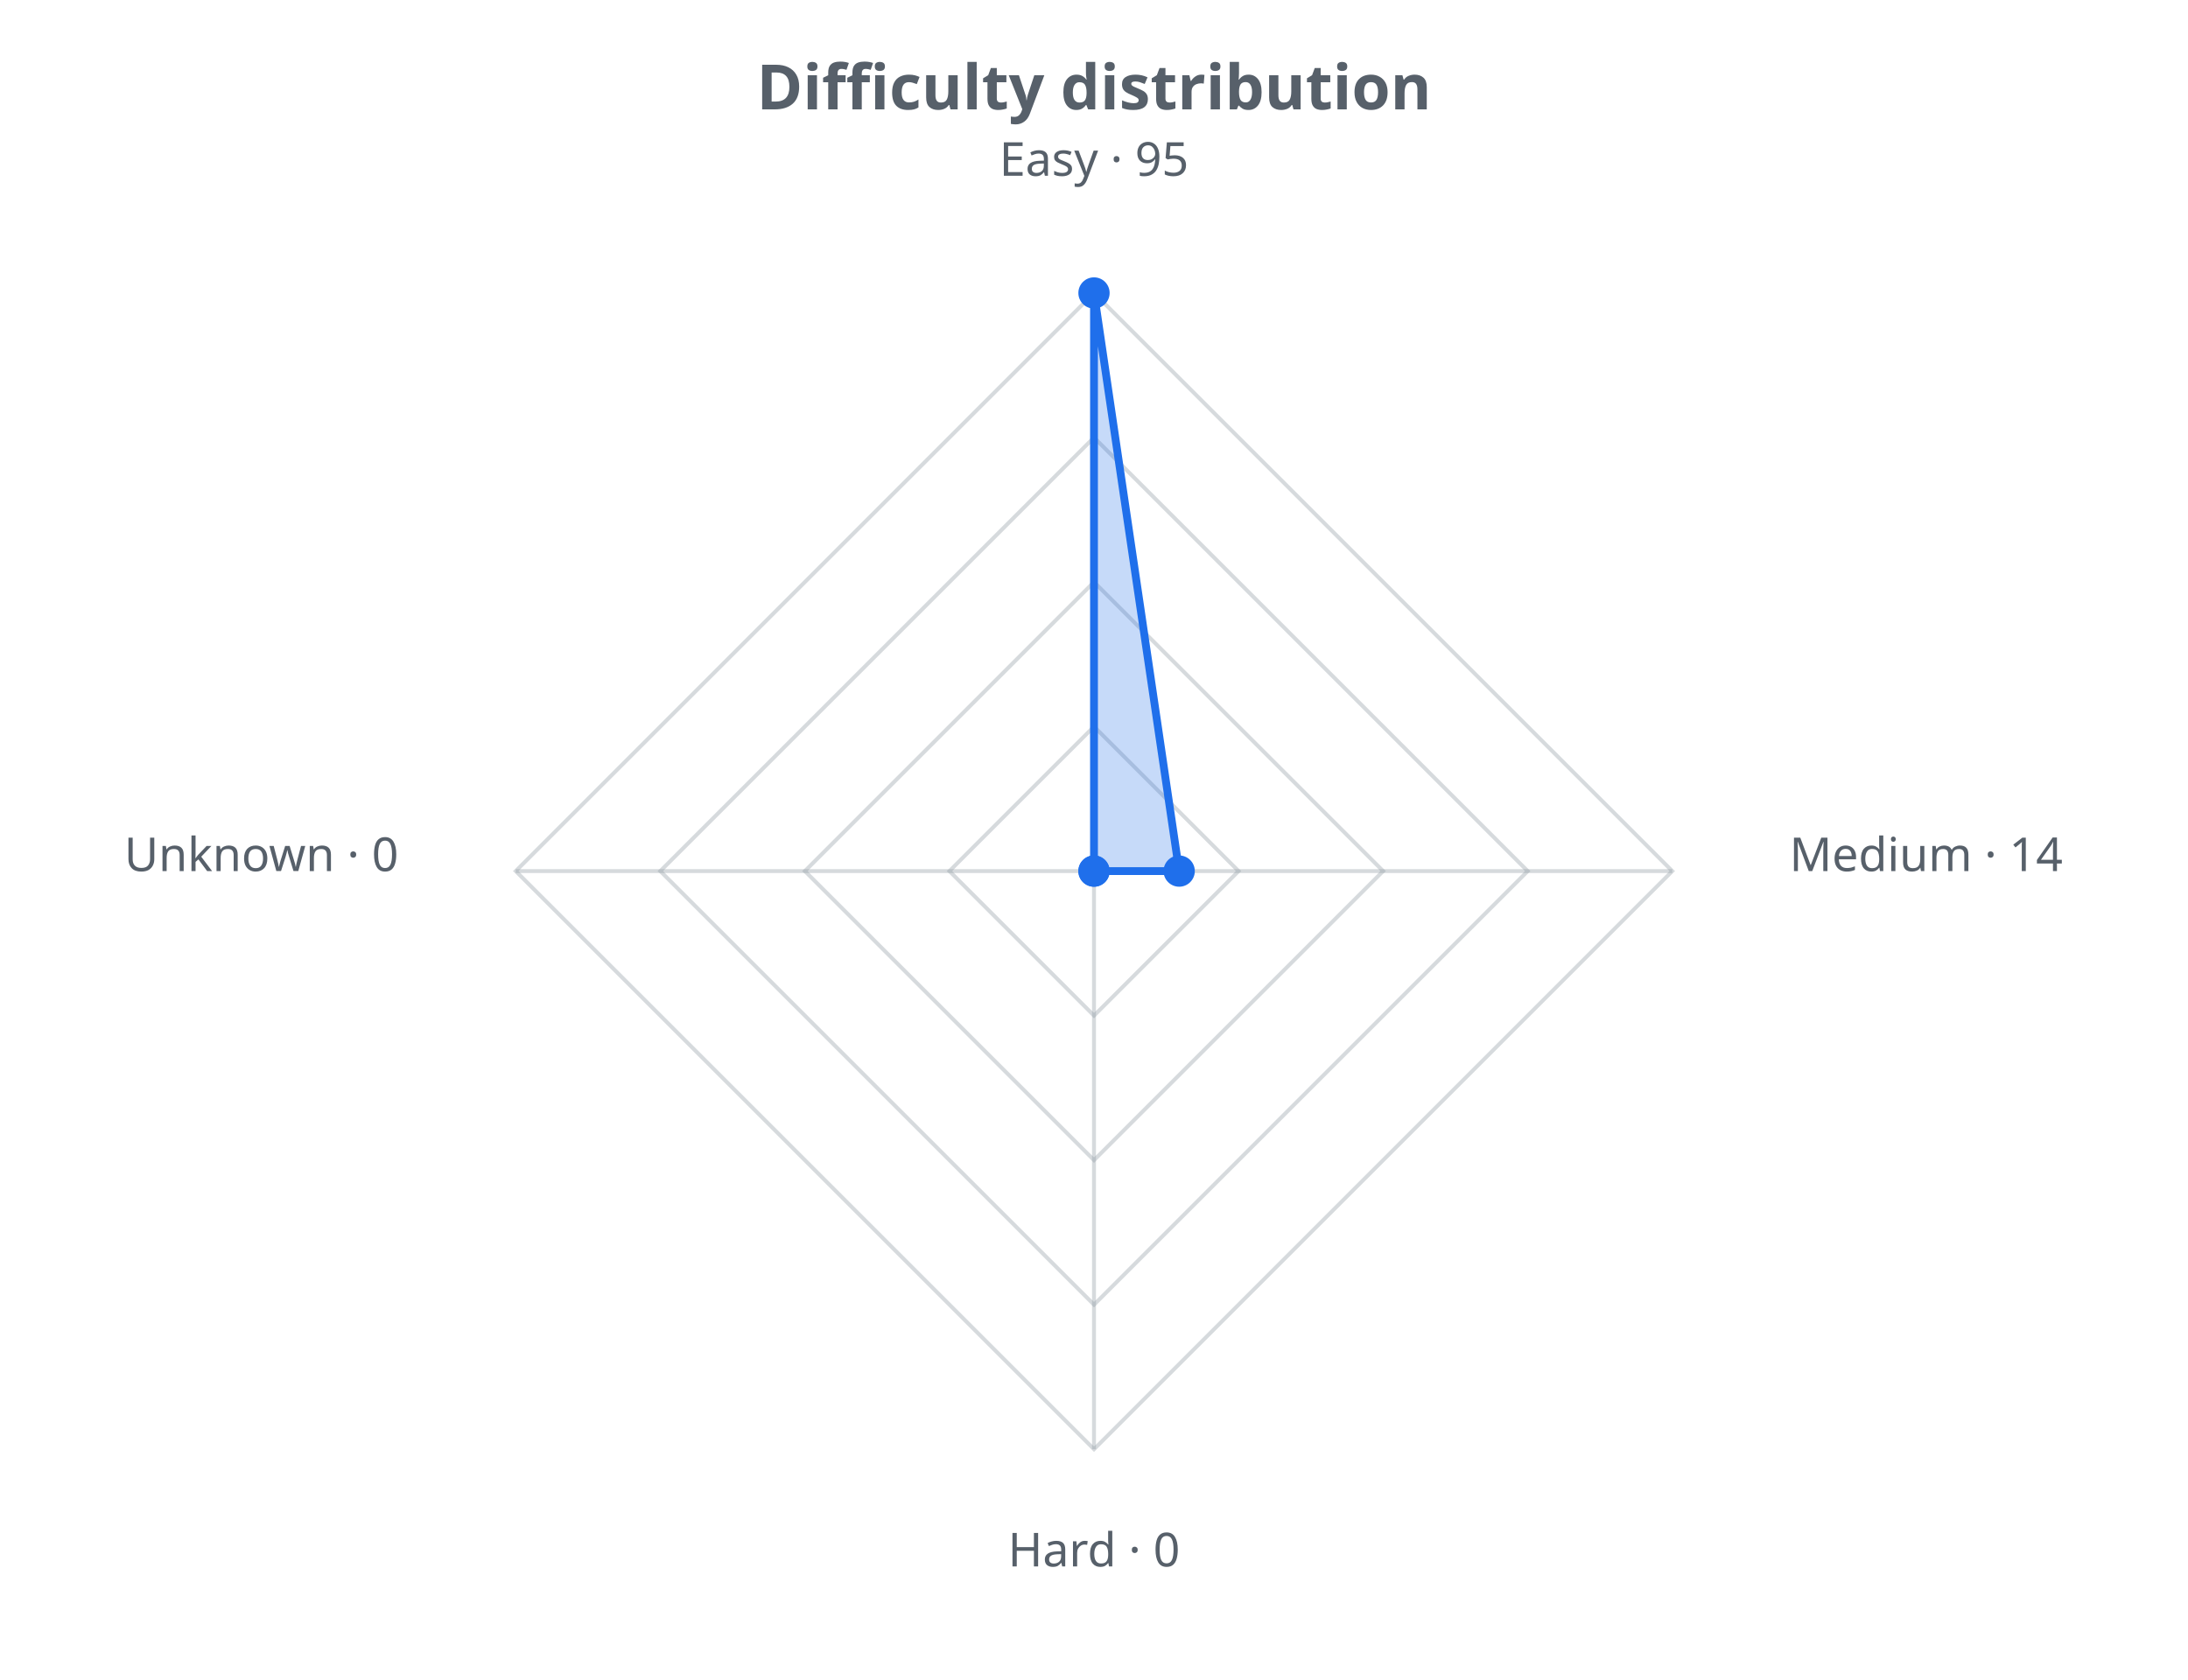
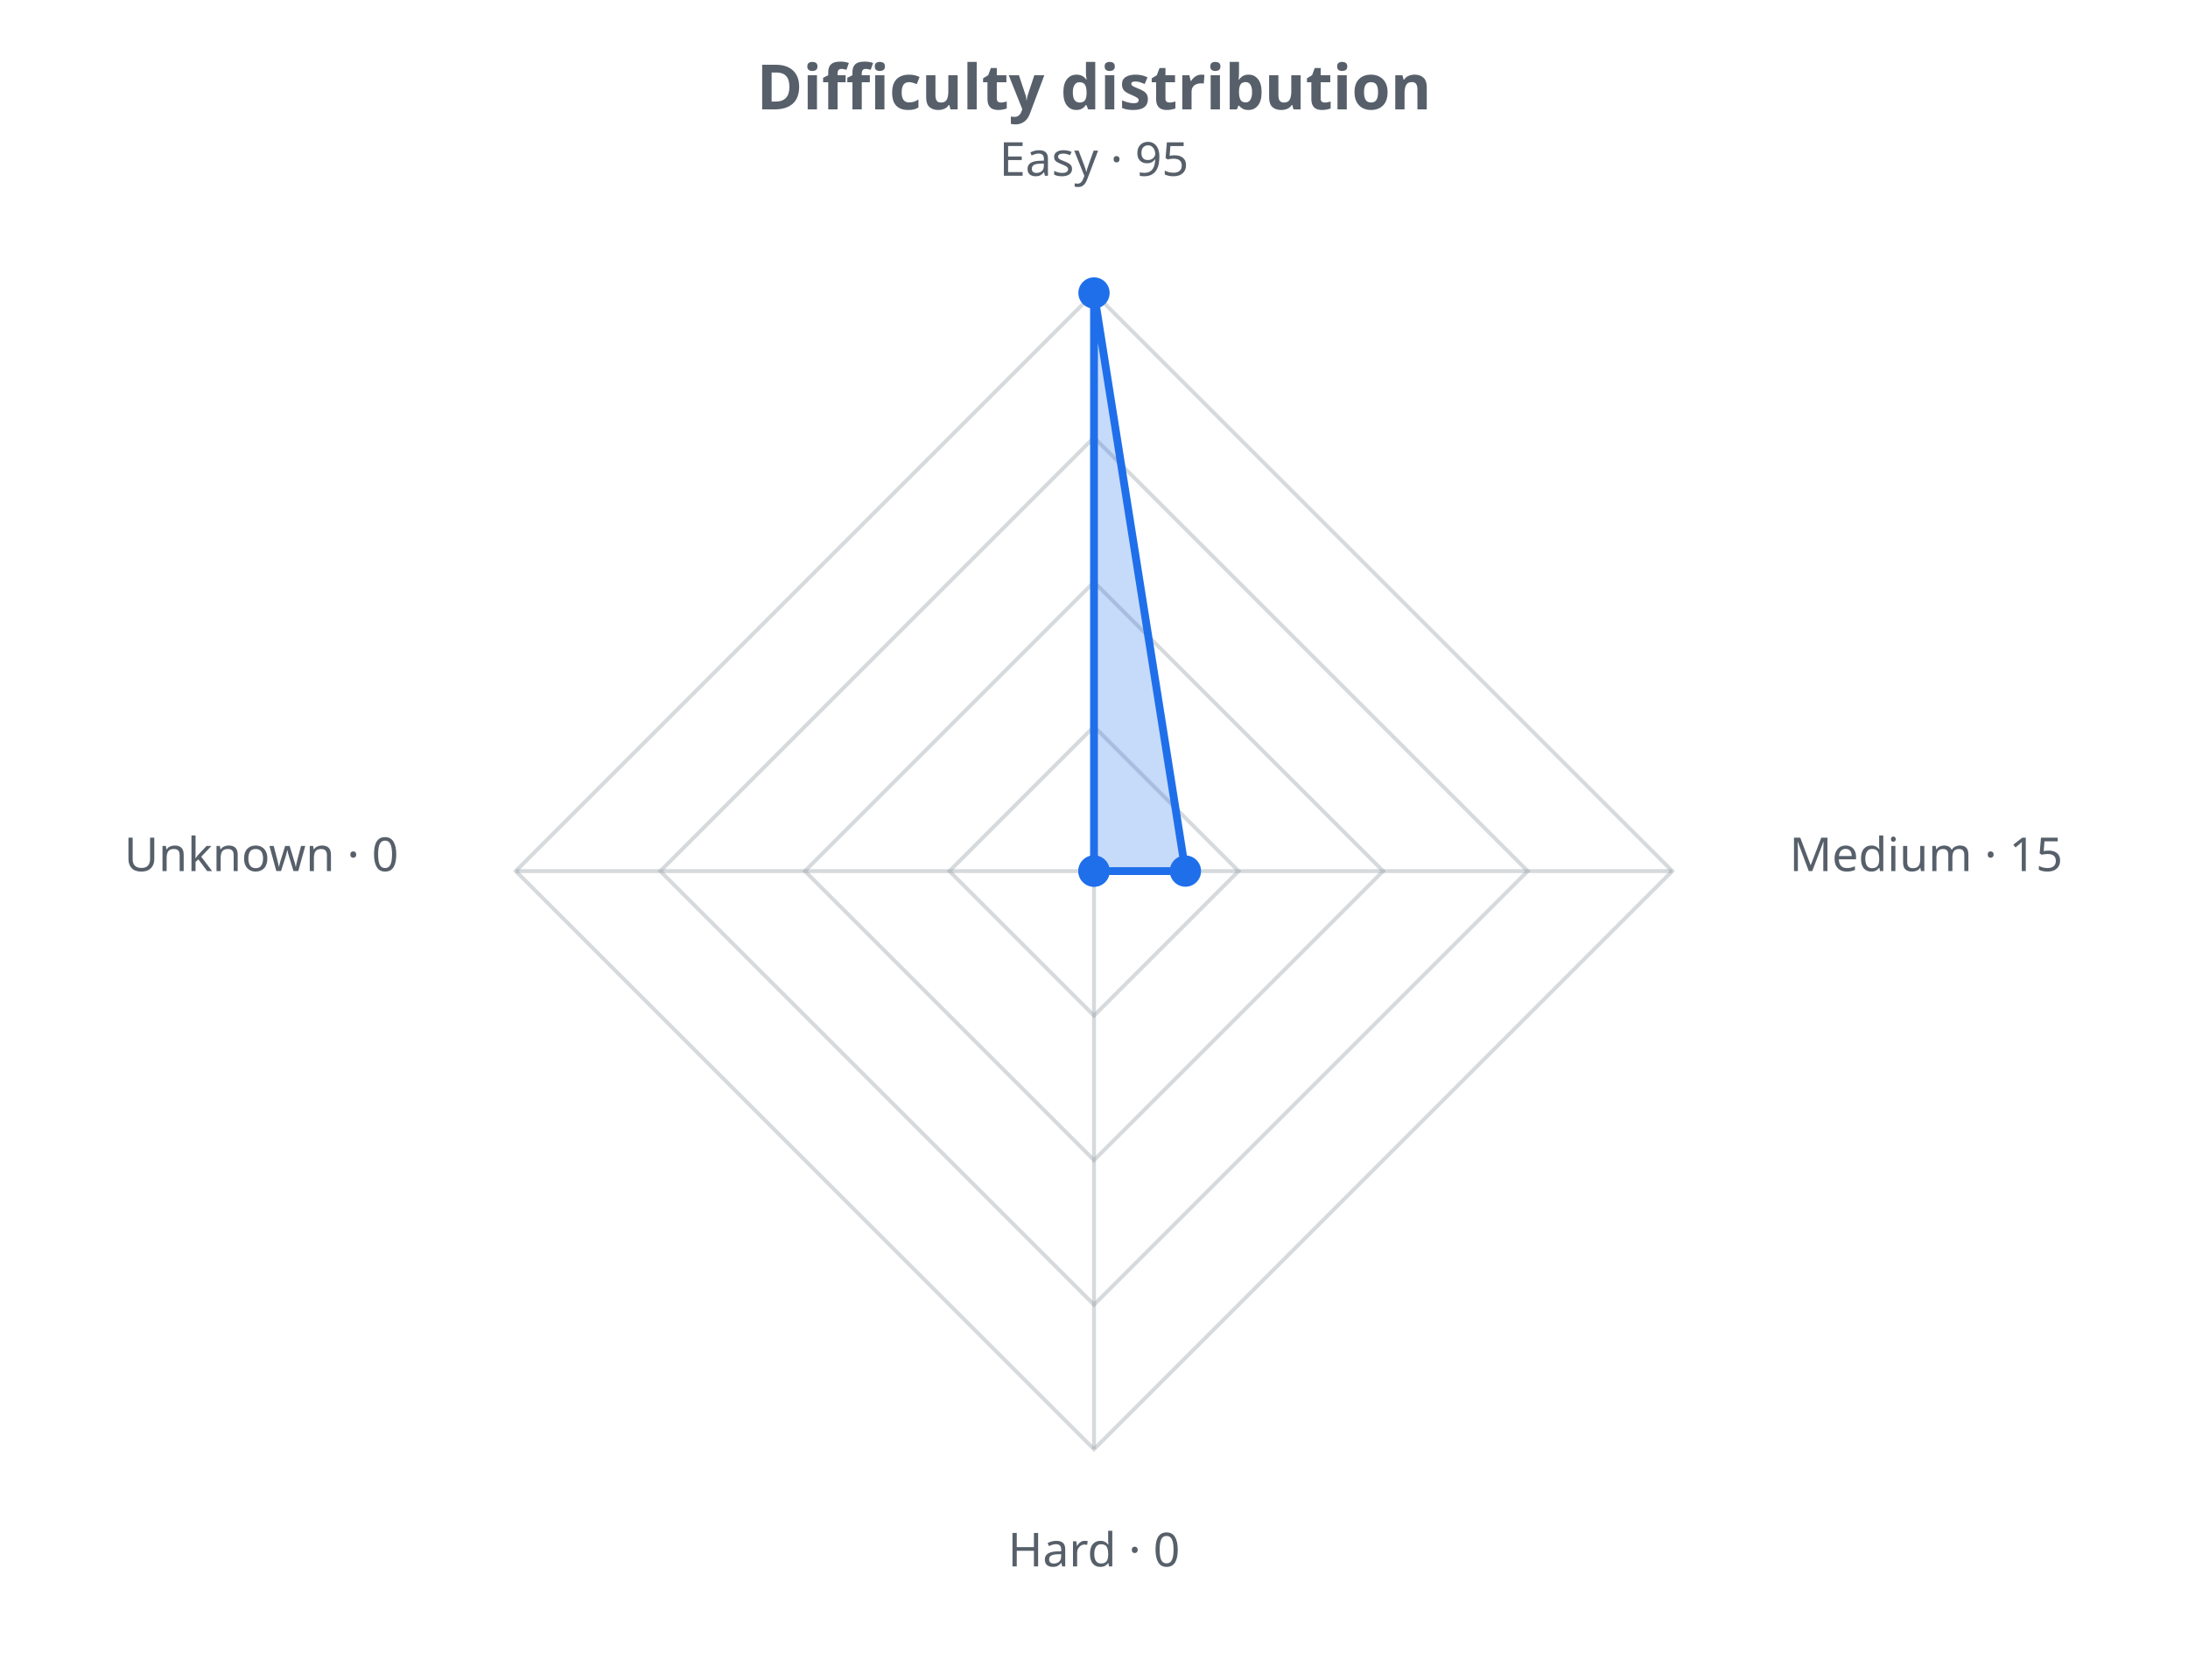
<svg xmlns="http://www.w3.org/2000/svg" width="560" height="430" viewBox="0 0 560 430" role="img">
  <defs>
    <style>.t{fill:#57606a;font-family:sans-serif}.g{stroke:#8b949e;stroke-opacity:.35;fill:none}@media (prefers-color-scheme: dark){.t{fill:#c9d1d9}.g{stroke:#8b949e}</style>
  </defs>
  <text class="t" x="280.0" y="28" text-anchor="middle" font-size="16" font-weight="bold">Difficulty distribution</text>
  <polygon class="g" stroke-width="1" points="280.0,186.0 317.0,223.0 280.0,260.0 243.0,223.0" />
  <polygon class="g" stroke-width="1" points="280.0,149.0 354.0,223.0 280.0,297.0 206.0,223.0" />
  <polygon class="g" stroke-width="1" points="280.0,112.0 391.0,223.0 280.0,334.0 169.0,223.0" />
  <polygon class="g" stroke-width="1" points="280.0,75.0 428.0,223.0 280.0,371.0 132.0,223.0" />
  <line class="g" x1="280.0" y1="223.0" x2="280.0" y2="75.0" />
  <line class="g" x1="280.0" y1="223.0" x2="428.0" y2="223.0" />
  <line class="g" x1="280.0" y1="223.0" x2="280.0" y2="371.0" />
  <line class="g" x1="280.0" y1="223.0" x2="132.0" y2="223.0" />
-   <polygon points="280.0,75.0 301.8,223.0 280.0,223.0 280.0,223.0" fill="#1f6feb" fill-opacity="0.25" stroke="#1f6feb" stroke-width="2" />
+   <polygon points="280.0,75.0 303.4,223.0 280.0,223.0 280.0,223.0" fill="#1f6feb" fill-opacity="0.25" stroke="#1f6feb" stroke-width="2" />
  <circle cx="280.0" cy="75.0" r="4" fill="#1f6feb" />
-   <circle cx="301.8" cy="223.0" r="4" fill="#1f6feb" />
+   <circle cx="303.4" cy="223.0" r="4" fill="#1f6feb" />
  <circle cx="280.0" cy="223.0" r="4" fill="#1f6feb" />
  <circle cx="280.0" cy="223.0" r="4" fill="#1f6feb" />
  <text class="t" x="280.0" y="45.0" text-anchor="middle" font-size="12">Easy · 95</text>
-   <text class="t" x="458.0" y="223.0" text-anchor="start" font-size="12">Medium · 14</text>
+   <text class="t" x="458.0" y="223.0" text-anchor="start" font-size="12">Medium · 15</text>
  <text class="t" x="280.0" y="401.0" text-anchor="middle" font-size="12">Hard · 0</text>
  <text class="t" x="102.0" y="223.0" text-anchor="end" font-size="12">Unknown · 0</text>
</svg>
